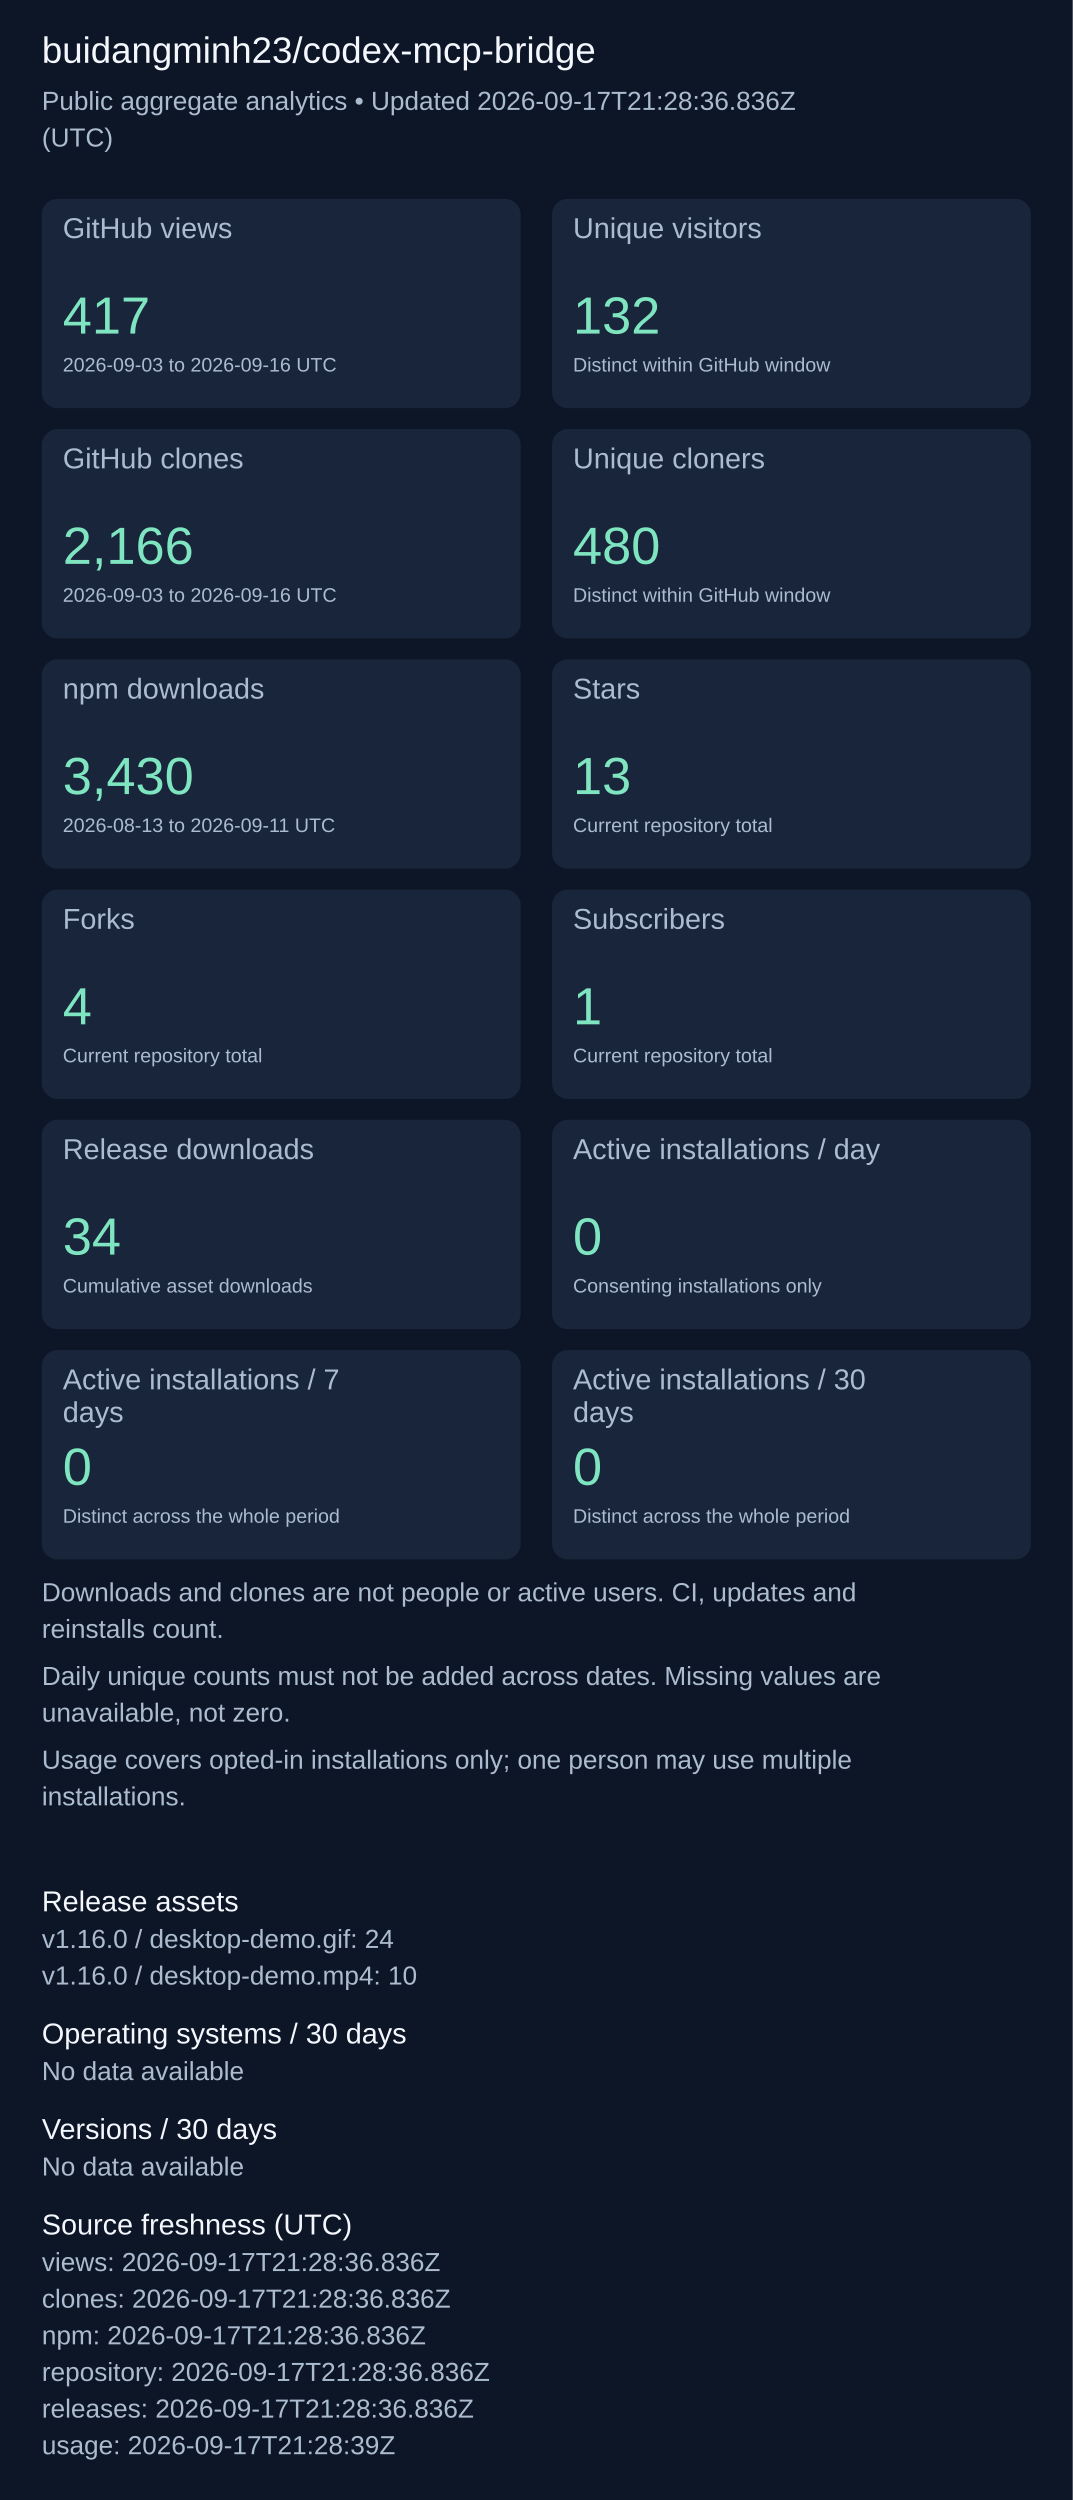
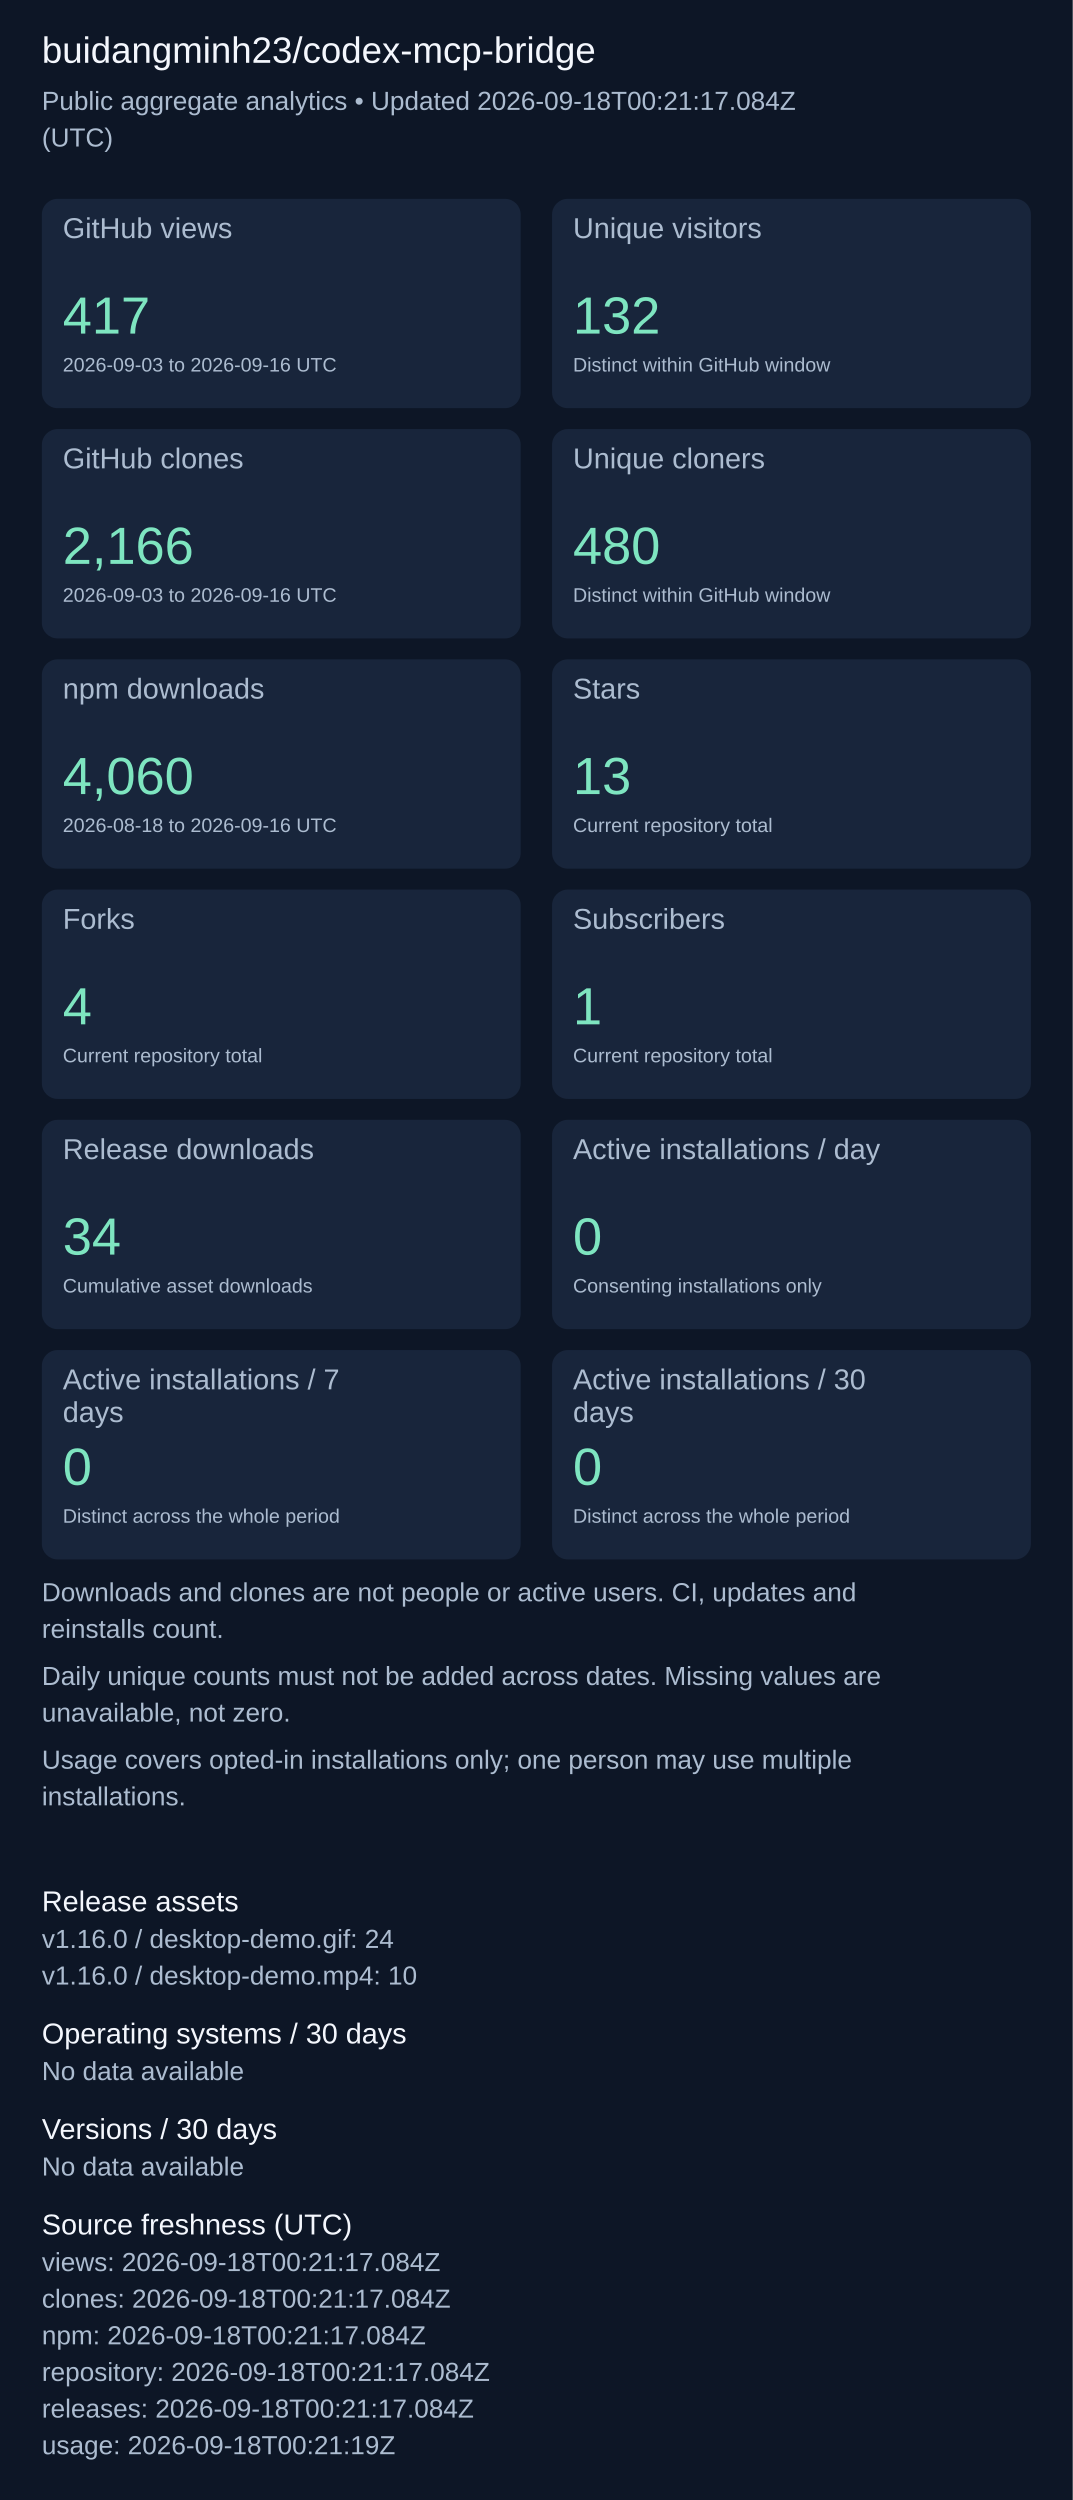
<svg xmlns="http://www.w3.org/2000/svg" width="820" height="1911" viewBox="0 0 820 1911" role="img" aria-label="Repository aggregate analytics">
  <rect width="100%" height="100%" fill="#0d1626" />
  <g font-family="Arial, sans-serif">
    <text x="32" y="48" font-size="28" fill="#f4f7fd">buidangminh23/codex-mcp-bridge</text>
-     <text x="32" y="84" font-size="20" fill="#acbcd0">Public aggregate analytics • Updated 2026-09-17T21:28:36.836Z</text>
+     <text x="32" y="84" font-size="20" fill="#acbcd0">Public aggregate analytics • Updated 2026-09-18T00:21:17.084Z</text>
    <text x="32" y="112" font-size="20" fill="#acbcd0">(UTC)</text>
    <rect x="32" y="152" width="366" height="160" rx="12" fill="#18253b" />
    <text x="48" y="182" font-size="22" fill="#acbcd0">GitHub views</text>
    <text x="48" y="255" font-size="40" fill="#7ee5c0">417</text>
    <text x="48" y="284" font-size="15" fill="#acbcd0">2026-09-03 to 2026-09-16 UTC</text>
    <rect x="422" y="152" width="366" height="160" rx="12" fill="#18253b" />
    <text x="438" y="182" font-size="22" fill="#acbcd0">Unique visitors</text>
    <text x="438" y="255" font-size="40" fill="#7ee5c0">132</text>
    <text x="438" y="284" font-size="15" fill="#acbcd0">Distinct within GitHub window</text>
    <rect x="32" y="328" width="366" height="160" rx="12" fill="#18253b" />
    <text x="48" y="358" font-size="22" fill="#acbcd0">GitHub clones</text>
    <text x="48" y="431" font-size="40" fill="#7ee5c0">2,166</text>
    <text x="48" y="460" font-size="15" fill="#acbcd0">2026-09-03 to 2026-09-16 UTC</text>
    <rect x="422" y="328" width="366" height="160" rx="12" fill="#18253b" />
    <text x="438" y="358" font-size="22" fill="#acbcd0">Unique cloners</text>
    <text x="438" y="431" font-size="40" fill="#7ee5c0">480</text>
    <text x="438" y="460" font-size="15" fill="#acbcd0">Distinct within GitHub window</text>
    <rect x="32" y="504" width="366" height="160" rx="12" fill="#18253b" />
    <text x="48" y="534" font-size="22" fill="#acbcd0">npm downloads</text>
-     <text x="48" y="607" font-size="40" fill="#7ee5c0">3,430</text>
-     <text x="48" y="636" font-size="15" fill="#acbcd0">2026-08-13 to 2026-09-11 UTC</text>
+     <text x="48" y="607" font-size="40" fill="#7ee5c0">4,060</text>
+     <text x="48" y="636" font-size="15" fill="#acbcd0">2026-08-18 to 2026-09-16 UTC</text>
    <rect x="422" y="504" width="366" height="160" rx="12" fill="#18253b" />
    <text x="438" y="534" font-size="22" fill="#acbcd0">Stars</text>
    <text x="438" y="607" font-size="40" fill="#7ee5c0">13</text>
    <text x="438" y="636" font-size="15" fill="#acbcd0">Current repository total</text>
    <rect x="32" y="680" width="366" height="160" rx="12" fill="#18253b" />
    <text x="48" y="710" font-size="22" fill="#acbcd0">Forks</text>
    <text x="48" y="783" font-size="40" fill="#7ee5c0">4</text>
    <text x="48" y="812" font-size="15" fill="#acbcd0">Current repository total</text>
    <rect x="422" y="680" width="366" height="160" rx="12" fill="#18253b" />
    <text x="438" y="710" font-size="22" fill="#acbcd0">Subscribers</text>
    <text x="438" y="783" font-size="40" fill="#7ee5c0">1</text>
    <text x="438" y="812" font-size="15" fill="#acbcd0">Current repository total</text>
    <rect x="32" y="856" width="366" height="160" rx="12" fill="#18253b" />
    <text x="48" y="886" font-size="22" fill="#acbcd0">Release downloads</text>
    <text x="48" y="959" font-size="40" fill="#7ee5c0">34</text>
    <text x="48" y="988" font-size="15" fill="#acbcd0">Cumulative asset downloads</text>
    <rect x="422" y="856" width="366" height="160" rx="12" fill="#18253b" />
    <text x="438" y="886" font-size="22" fill="#acbcd0">Active installations / day</text>
    <text x="438" y="959" font-size="40" fill="#7ee5c0">0</text>
    <text x="438" y="988" font-size="15" fill="#acbcd0">Consenting installations only</text>
    <rect x="32" y="1032" width="366" height="160" rx="12" fill="#18253b" />
    <text x="48" y="1062" font-size="22" fill="#acbcd0">Active installations / 7</text>
    <text x="48" y="1087" font-size="22" fill="#acbcd0">days</text>
    <text x="48" y="1135" font-size="40" fill="#7ee5c0">0</text>
    <text x="48" y="1164" font-size="15" fill="#acbcd0">Distinct across the whole period</text>
    <rect x="422" y="1032" width="366" height="160" rx="12" fill="#18253b" />
    <text x="438" y="1062" font-size="22" fill="#acbcd0">Active installations / 30</text>
    <text x="438" y="1087" font-size="22" fill="#acbcd0">days</text>
    <text x="438" y="1135" font-size="40" fill="#7ee5c0">0</text>
    <text x="438" y="1164" font-size="15" fill="#acbcd0">Distinct across the whole period</text>
    <text x="32" y="1224" font-size="20" fill="#acbcd0">Downloads and clones are not people or active users. CI, updates and</text>
    <text x="32" y="1252" font-size="20" fill="#acbcd0">reinstalls count.</text>
    <text x="32" y="1288" font-size="20" fill="#acbcd0">Daily unique counts must not be added across dates. Missing values are</text>
    <text x="32" y="1316" font-size="20" fill="#acbcd0">unavailable, not zero.</text>
    <text x="32" y="1352" font-size="20" fill="#acbcd0">Usage covers opted-in installations only; one person may use multiple</text>
    <text x="32" y="1380" font-size="20" fill="#acbcd0">installations.</text>
    <text x="32" y="1461" font-size="22" fill="#f4f7fd">Release assets</text>
    <text x="32" y="1489" font-size="20" fill="#acbcd0">v1.16.0 / desktop-demo.gif: 24</text>
    <text x="32" y="1517" font-size="20" fill="#acbcd0">v1.16.0 / desktop-demo.mp4: 10</text>
    <text x="32" y="1562" font-size="22" fill="#f4f7fd">Operating systems / 30 days</text>
    <text x="32" y="1590" font-size="20" fill="#acbcd0">No data available</text>
    <text x="32" y="1635" font-size="22" fill="#f4f7fd">Versions / 30 days</text>
    <text x="32" y="1663" font-size="20" fill="#acbcd0">No data available</text>
    <text x="32" y="1708" font-size="22" fill="#f4f7fd">Source freshness (UTC)</text>
-     <text x="32" y="1736" font-size="20" fill="#acbcd0">views: 2026-09-17T21:28:36.836Z</text>
-     <text x="32" y="1764" font-size="20" fill="#acbcd0">clones: 2026-09-17T21:28:36.836Z</text>
-     <text x="32" y="1792" font-size="20" fill="#acbcd0">npm: 2026-09-17T21:28:36.836Z</text>
-     <text x="32" y="1820" font-size="20" fill="#acbcd0">repository: 2026-09-17T21:28:36.836Z</text>
-     <text x="32" y="1848" font-size="20" fill="#acbcd0">releases: 2026-09-17T21:28:36.836Z</text>
-     <text x="32" y="1876" font-size="20" fill="#acbcd0">usage: 2026-09-17T21:28:39Z</text>
+     <text x="32" y="1736" font-size="20" fill="#acbcd0">views: 2026-09-18T00:21:17.084Z</text>
+     <text x="32" y="1764" font-size="20" fill="#acbcd0">clones: 2026-09-18T00:21:17.084Z</text>
+     <text x="32" y="1792" font-size="20" fill="#acbcd0">npm: 2026-09-18T00:21:17.084Z</text>
+     <text x="32" y="1820" font-size="20" fill="#acbcd0">repository: 2026-09-18T00:21:17.084Z</text>
+     <text x="32" y="1848" font-size="20" fill="#acbcd0">releases: 2026-09-18T00:21:17.084Z</text>
+     <text x="32" y="1876" font-size="20" fill="#acbcd0">usage: 2026-09-18T00:21:19Z</text>
  </g>
</svg>
